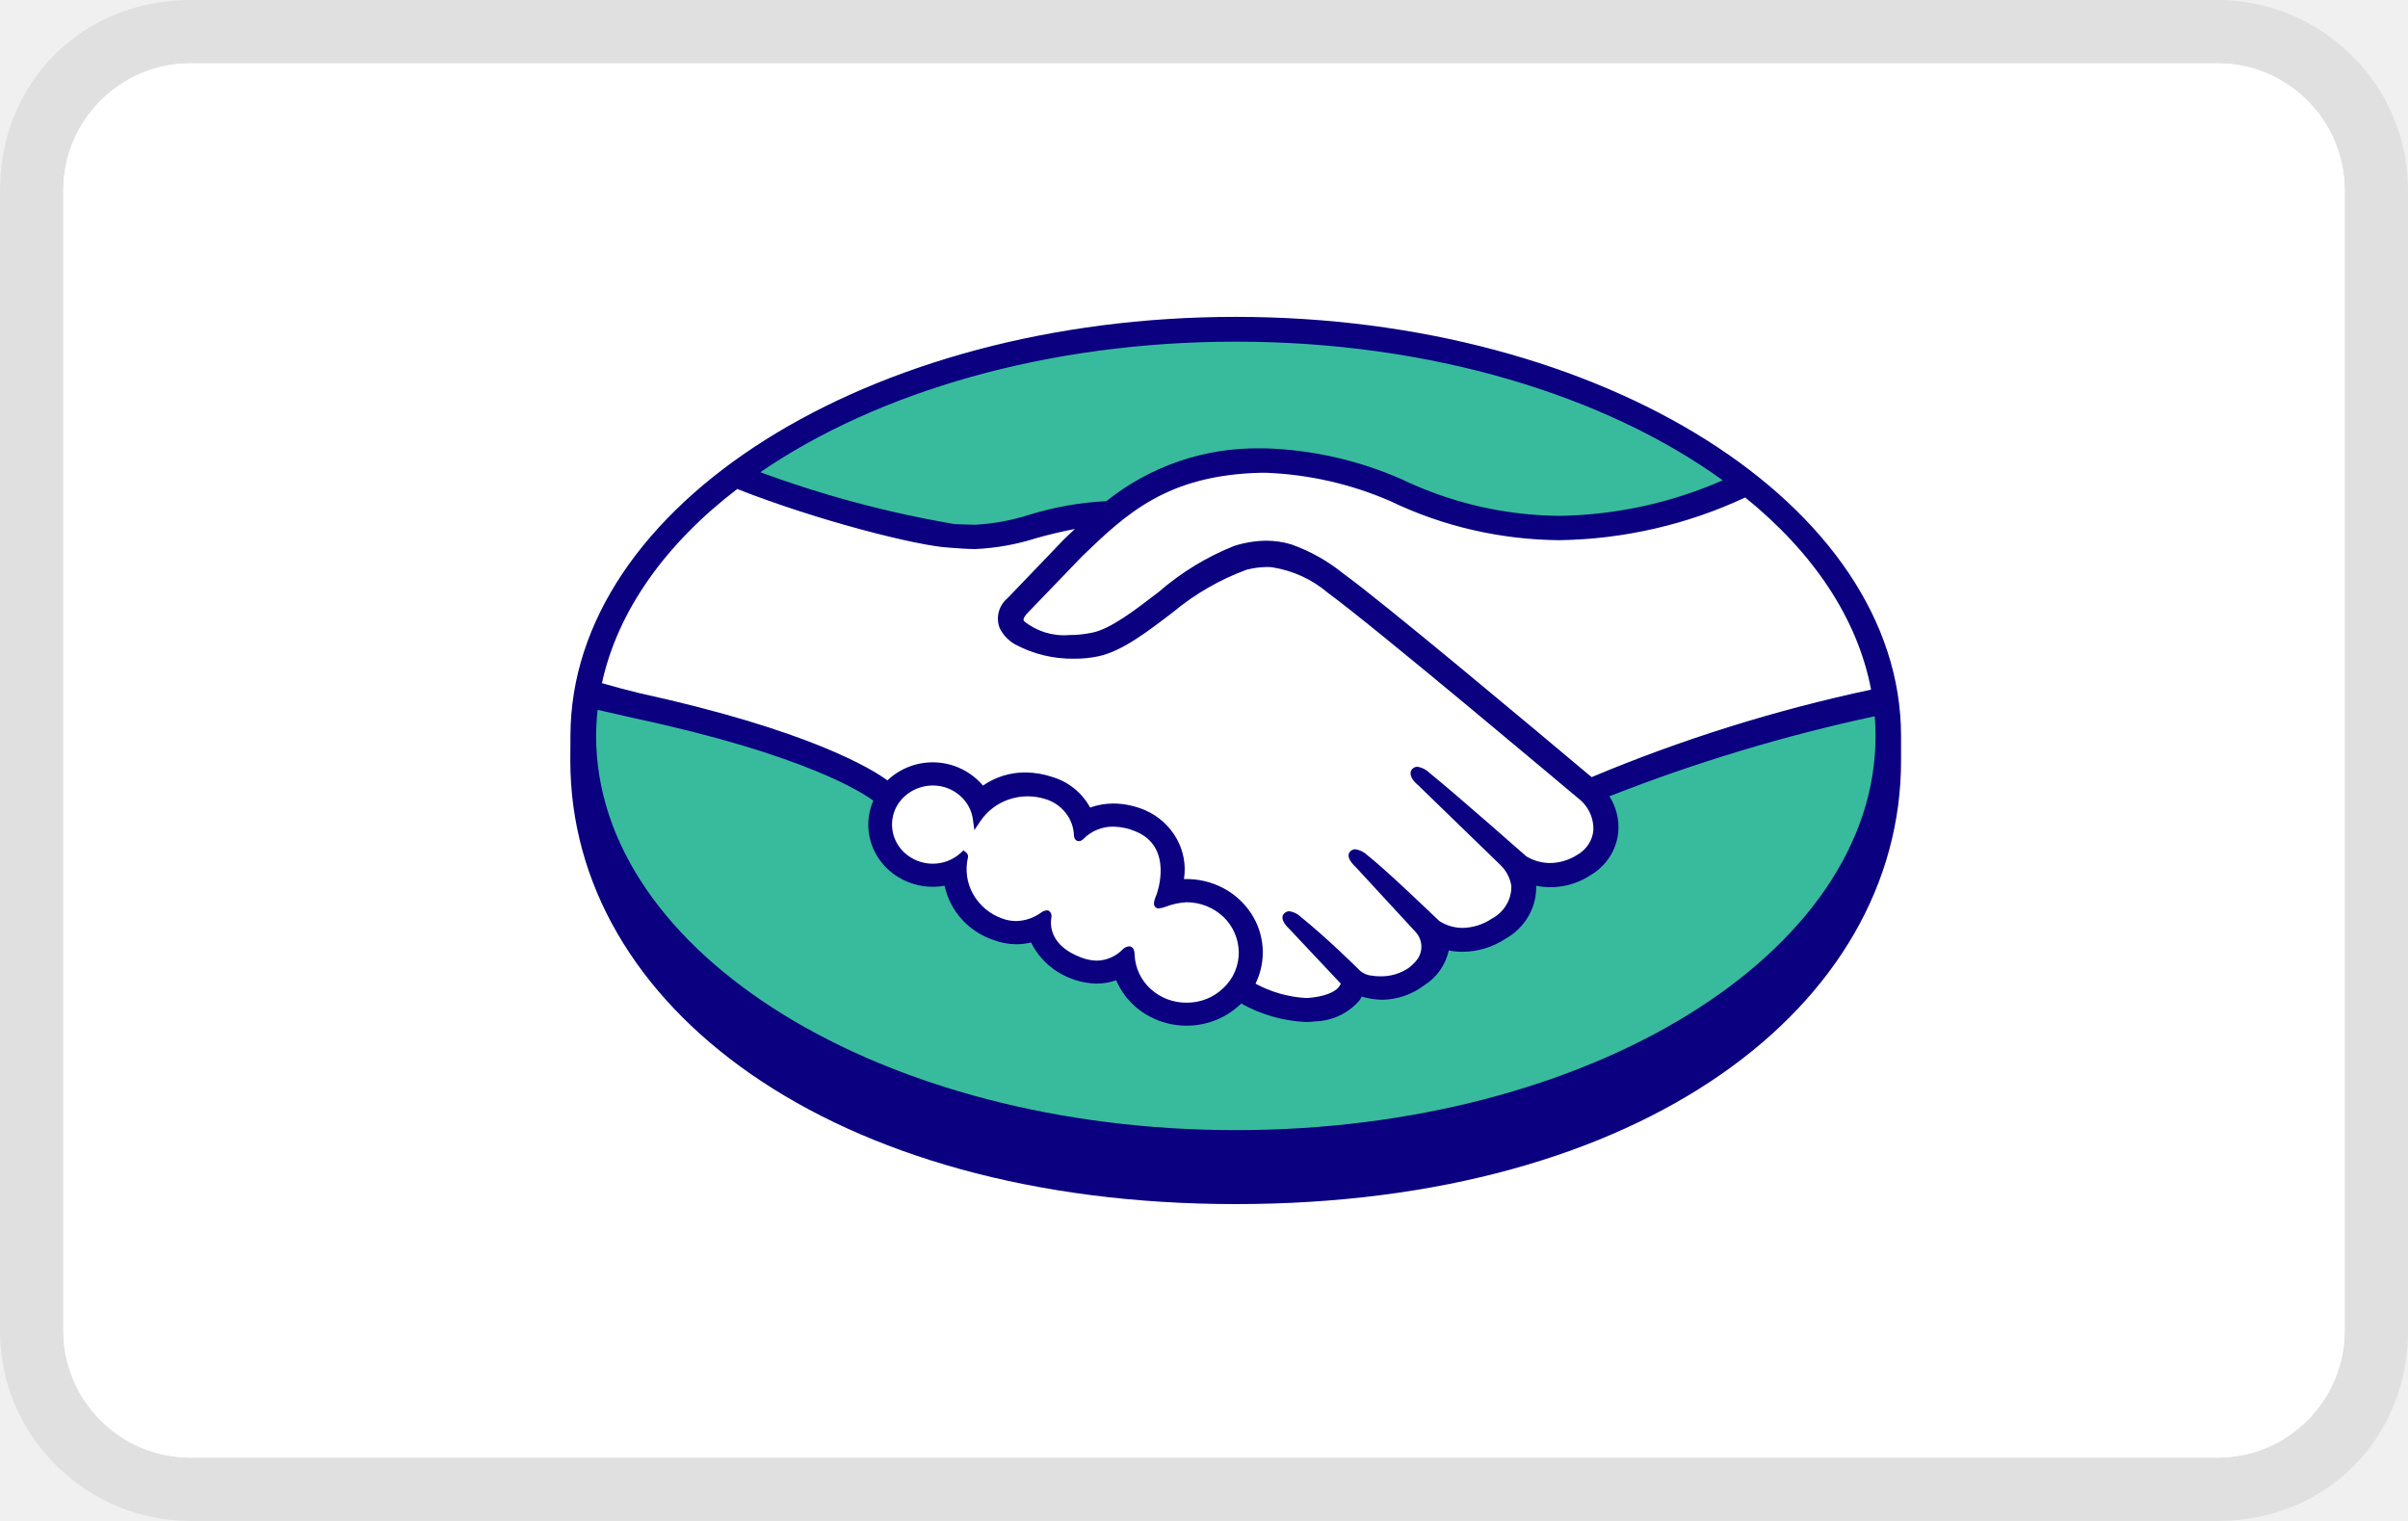
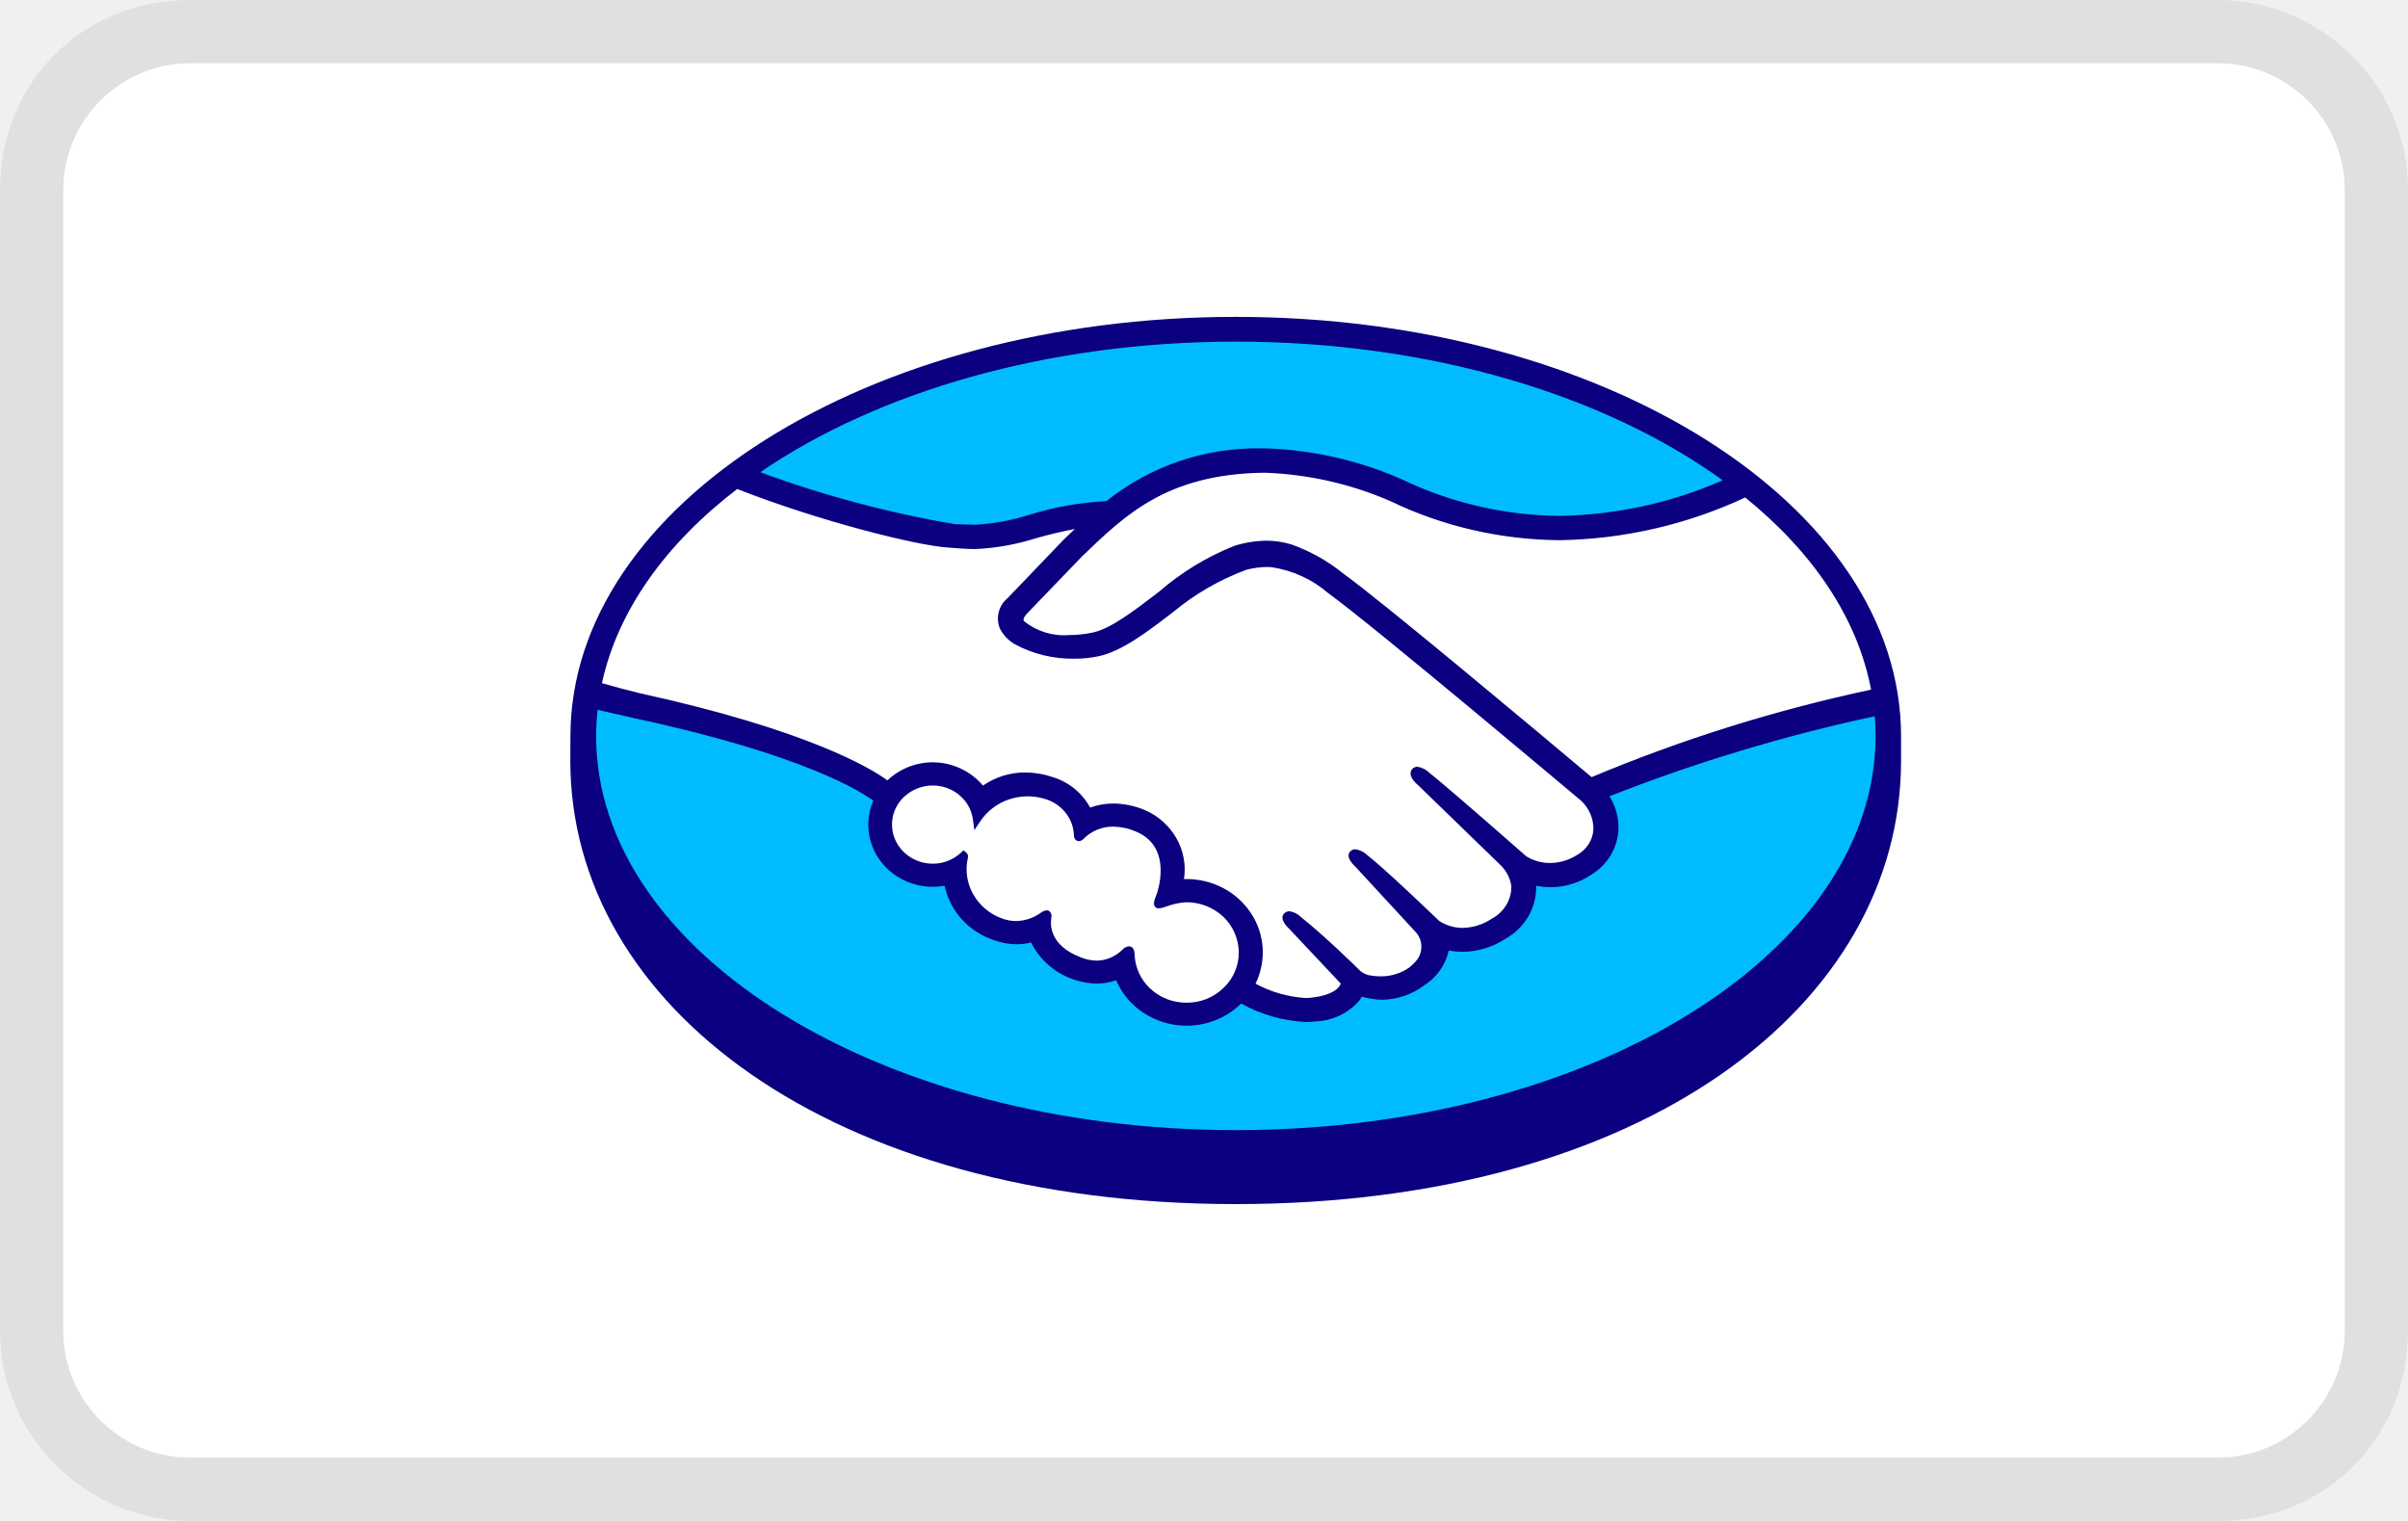
<svg xmlns="http://www.w3.org/2000/svg" width="38" height="24" viewBox="0 0 38 24" fill="none" aria-labelledby="pi-mercadocredito" role="img">
  <path opacity=".07" d="M35 0H3C1.3 0 0 1.3 0 3v18c0 1.7 1.4 3 3 3h32c1.7 0 3-1.3 3-3V3c0-1.7-1.4-3-3-3z" fill="#000" />
  <path d="M35 1c1.1 0 2 .9 2 2v18c0 1.1-.9 2-2 2H3c-1.1 0-2-.9-2-2V3c0-1.1.9-2 2-2h32z" fill="#fff" />
  <path d="M35 1c1.1 0 2 .9 2 2v18c0 1.1-.9 2-2 2H3c-1.1 0-2-.9-2-2V3c0-1.1.9-2 2-2h32z" fill="#fff" />
-   <path d="M19.502 5.263c-5.69 0-10.303 2.842-10.303 6.349 0 3.506 4.613 6.624 10.303 6.624s10.303-3.118 10.303-6.624c0-3.507-4.612-6.35-10.303-6.35z" fill="#38BB9C" />
-   <path d="M16.15 9.65c-.005.009-.105.11-.04.19.16.196.651.308 1.149.2.296-.063.676-.355 1.044-.636a4.206 4.206 0 011.192-.732c.279-.098.584-.106.869-.021.288.103.556.254.792.445.69.5 3.468 2.835 3.948 3.24a27.423 27.423 0 014.562-1.381c-.203-1.2-.951-2.342-2.1-3.24-1.6.648-3.686 1.035-5.599.136a5.461 5.461 0 00-2.065-.453c-1.518.034-2.175.667-2.87 1.336l-.882.915z" fill="#fff" />
-   <path d="M24.991 12.59c-.033-.028-3.266-2.753-3.998-3.284a1.823 1.823 0 00-.907-.415 1.288 1.288 0 00-.432.04 3.936 3.936 0 00-1.182.679c-.41.314-.796.61-1.154.687a1.93 1.93 0 01-1.272-.184.55.55 0 01-.211-.223.364.364 0 01.108-.407l.892-.93c.104-.099.208-.199.316-.297-.276.04-.548.099-.814.176a3.671 3.671 0 01-.949.17 9.376 9.376 0 01-.968-.145 16.308 16.308 0 01-2.781-.896c-1.269.91-2.095 2.026-2.34 3.279.182.046.66.151.783.177 2.87.615 3.765 1.248 3.927 1.38a.95.95 0 01.347-.237.984.984 0 01.827.047.938.938 0 01.316.275c.193-.15.435-.232.684-.232.14.002.278.025.41.07.128.04.246.104.346.191.1.087.179.193.232.312a.985.985 0 01.4-.082c.164.002.327.036.477.101.21.095.379.255.481.454a.95.95 0 01.083.643 1.162 1.162 0 01.919.316c.213.206.332.484.333.775 0 .18-.047.359-.136.518.297.175.64.263.988.255a.652.652 0 00.462-.195c.03-.039.059-.084.031-.117l-.81-.866s-.133-.122-.09-.168c.046-.049.129.02.187.067.412.332.916.832.916.832.008.006.041.07.228.101a.872.872 0 00.64-.143.996.996 0 00.14-.14.051.051 0 01-.009.008.403.403 0 00-.023-.514l-.946-1.023s-.135-.12-.088-.168c.04-.043.128.021.187.068.3.242.722.65 1.128 1.033a.794.794 0 00.907-.03.638.638 0 00.252-.24c.059-.1.088-.215.084-.331a.643.643 0 00-.2-.38l-1.291-1.251s-.137-.113-.089-.17c.04-.047.128.022.186.068a74.243 74.243 0 011.525 1.316.806.806 0 00.877-.017.575.575 0 00.201-.189.549.549 0 00.036-.533.657.657 0 00-.166-.231z" fill="#fff" />
+   <path d="M19.502 5.263c-5.69 0-10.303 2.842-10.303 6.349 0 3.506 4.613 6.624 10.303 6.624s10.303-3.118 10.303-6.624c0-3.507-4.612-6.35-10.303-6.35z" fill="#00BCFF" />
+   <path d="M16.15 9.65c-.005.009-.105.11-.04.19.16.196.651.308 1.149.2.296-.063.676-.355 1.044-.636a4.206 4.206 0 011.192-.732 1.41 1.41 0 01.869-.021c.288.103.556.254.792.445.69.5 3.468 2.835 3.948 3.24a27.423 27.423 0 014.562-1.381c-.203-1.2-.951-2.342-2.1-3.24-1.6.648-3.686 1.035-5.599.136a5.461 5.461 0 00-2.065-.453c-1.518.034-2.175.667-2.87 1.336l-.882.915z" fill="#fff" />
+   <path d="M24.991 12.59c-.033-.028-3.266-2.753-3.998-3.284a1.823 1.823 0 00-.907-.415 1.288 1.288 0 00-.432.04 3.936 3.936 0 00-1.182.679c-.41.314-.796.61-1.154.687a1.93 1.93 0 01-1.272-.184.55.55 0 01-.211-.223.364.364 0 01.108-.407l.892-.93c.104-.099.208-.199.316-.297-.276.04-.548.099-.814.176a3.671 3.671 0 01-.949.17 9.376 9.376 0 01-.968-.145 16.308 16.308 0 01-2.781-.896c-1.269.91-2.095 2.026-2.34 3.279.182.046.66.151.783.177 2.87.615 3.765 1.248 3.927 1.38a.95.95 0 01.347-.237.984.984 0 01.827.047.938.938 0 01.316.275c.193-.15.435-.232.684-.232.14.002.278.025.41.07.128.04.246.104.346.191.1.087.179.193.232.312a.985.985 0 01.4-.082c.164.002.327.036.477.101.21.095.379.255.481.454a.95.95 0 01.083.643 1.162 1.162 0 01.919.316 1.063 1.063 0 01.197 1.293c.297.175.64.263.988.255a.652.652 0 00.462-.195c.03-.039.059-.084.031-.117l-.81-.866s-.133-.122-.09-.168c.046-.049.129.02.187.067.412.332.916.832.916.832.008.006.041.07.228.101a.872.872 0 00.64-.143.996.996 0 00.14-.14.051.051 0 01-.009.008.403.403 0 00-.023-.514l-.946-1.023s-.135-.12-.088-.168c.04-.043.128.021.187.068.3.242.722.65 1.128 1.033a.794.794 0 00.907-.03.638.638 0 00.252-.24.61.61 0 00.084-.331.643.643 0 00-.2-.38l-1.291-1.251s-.137-.113-.089-.17c.04-.047.128.022.186.068a74.243 74.243 0 011.525 1.316.806.806 0 00.877-.017.575.575 0 00.201-.189.549.549 0 00.036-.533.657.657 0 00-.166-.231z" fill="#fff" />
  <path d="M18.726 14.175c-.152.02-.302.053-.448.096-.016-.01.012-.088.03-.132.02-.044.284-.81-.36-1.074a.783.783 0 00-.896.128c-.027.027-.039.025-.042-.009a.668.668 0 00-.143-.395.71.71 0 00-.355-.24c-.2-.06-.416-.055-.614.013a.968.968 0 00-.483.363.667.667 0 00-.207-.396.723.723 0 00-.865-.086.681.681 0 00-.286.348.653.653 0 00-.001.444.68.68 0 00.285.348.723.723 0 00.866-.082c.004.003.005.01.003.022a.864.864 0 00.091.617c.107.188.28.334.488.41a.715.715 0 00.68-.102c.055-.038.064-.022.056.029-.023.157.007.493.496.683a.65.65 0 00.736-.132c.063-.054.08-.045.083.04a.834.834 0 00.169.463.883.883 0 00.405.297.917.917 0 00.952-.21.825.825 0 00.174-.925.862.862 0 00-.326-.376.91.91 0 00-.488-.142z" fill="#fff" />
-   <path d="M19.5 5C13.703 5 9.002 7.971 9.002 11.615L9 12.002C9 15.87 13.109 19 19.5 19c6.429 0 10.5-3.13 10.5-6.997v-.388C30 7.971 25.3 5 19.5 5zm10.027 5.882c-1.513.323-2.99.785-4.41 1.381-.997-.837-3.299-2.765-3.922-3.215a2.77 2.77 0 00-.813-.456c-.129-.04-.263-.06-.399-.06-.172.002-.343.03-.506.082a4.174 4.174 0 00-1.193.728l-.02.015c-.361.277-.735.563-1.018.624-.124.027-.25.04-.377.04a1.002 1.002 0 01-.709-.219c-.017-.022-.006-.057.035-.107l.006-.007.876-.91c.686-.66 1.335-1.285 2.827-1.318h.074a5.455 5.455 0 011.962.447c.83.4 1.745.61 2.673.617a7.196 7.196 0 002.928-.674c1.065.862 1.771 1.9 1.986 3.032zM19.503 5.391c3.078 0 5.832.85 7.683 2.188a6.664 6.664 0 01-2.571.561 5.867 5.867 0 01-2.501-.58 5.805 5.805 0 00-2.135-.485h-.084a3.796 3.796 0 00-2.435.833c-.412.02-.82.093-1.214.214a3.406 3.406 0 01-.856.158c-.11 0-.307-.01-.325-.01a17.146 17.146 0 01-3.067-.819c1.848-1.265 4.525-2.06 7.505-2.06zm-7.869 2.325c1.281.504 2.835.894 3.326.924.137.009.283.024.43.024.328-.015.653-.073.965-.173a7.53 7.53 0 01.607-.144l-.173.165-.89.928a.416.416 0 00-.122.474.61.61 0 00.234.25c.288.156.614.236.945.23.127.001.253-.012.377-.038.373-.08.765-.38 1.18-.698a3.958 3.958 0 011.158-.668c.106-.027.214-.042.324-.043.027 0 .055.001.083.005.326.051.63.191.877.403.73.529 3.964 3.254 3.996 3.28a.602.602 0 01.194.458.486.486 0 01-.077.23.51.51 0 01-.181.168.805.805 0 01-.425.127.72.72 0 01-.374-.104c-.012-.01-1.12-.988-1.528-1.317a.346.346 0 00-.191-.098.109.109 0 00-.085.038c-.064.076.008.182.092.25l1.294 1.255c.097.09.16.209.18.337a.552.552 0 01-.079.3.58.58 0 01-.229.217.854.854 0 01-.459.146.682.682 0 01-.369-.108l-.185-.176c-.34-.322-.69-.654-.947-.86a.348.348 0 00-.193-.097.11.11 0 00-.081.034c-.03.031-.05.087.024.18a.57.57 0 00.065.07l.944 1.023a.342.342 0 01.021.436l-.033.04a1.047 1.047 0 01-.088.082.774.774 0 01-.462.14.746.746 0 01-.127-.01.327.327 0 01-.186-.075l-.012-.012c-.051-.051-.527-.52-.921-.836a.33.33 0 00-.184-.094.115.115 0 00-.085.036c-.078.082.039.205.089.25l.805.856a.172.172 0 01-.03.052c-.03.039-.127.133-.42.168a.832.832 0 01-.106.007 1.903 1.903 0 01-.789-.226 1.12 1.12 0 00-.072-1.113 1.184 1.184 0 00-.435-.394 1.237 1.237 0 00-.622-.143.995.995 0 00-.117-.641 1.051 1.051 0 00-.493-.445 1.306 1.306 0 00-.502-.107c-.126 0-.25.021-.369.064a1.003 1.003 0 00-.588-.48 1.366 1.366 0 00-.431-.074 1.165 1.165 0 00-.672.207 1.04 1.04 0 00-1.508-.082c-.25-.184-1.245-.793-3.907-1.375a14.59 14.59 0 01-.598-.159c.25-1.15 1.01-2.202 2.135-3.064zm4.939 6.675l-.03-.025h-.028a.147.147 0 00-.082.032.7.7 0 01-.398.136.641.641 0 01-.222-.041.852.852 0 01-.456-.383.802.802 0 01-.082-.579.08.08 0 00-.027-.078l-.044-.035-.04.038a.658.658 0 01-.79.075.624.624 0 01-.239-.263.597.597 0 01.101-.663.664.664 0 01.669-.184.644.644 0 01.303.193c.08.09.13.201.146.32l.022.165.094-.14a.886.886 0 01.45-.344.923.923 0 01.574-.007c.13.039.243.116.324.22a.61.61 0 01.13.36c.007.081.066.085.078.085a.108.108 0 00.074-.037.648.648 0 01.471-.192.94.94 0 01.354.077c.603.25.33.987.326.995-.052.122-.054.177-.005.208l.024.01h.018a.43.43 0 00.116-.029c.103-.04.212-.062.322-.068a.849.849 0 01.582.232.79.79 0 01.241.56.767.767 0 01-.241.56.824.824 0 01-.582.233.834.834 0 01-.57-.218.774.774 0 01-.251-.538c-.001-.037-.005-.133-.09-.133a.158.158 0 00-.1.05.589.589 0 01-.403.176.732.732 0 01-.266-.056c-.469-.183-.475-.493-.456-.617a.11.11 0 00-.017-.095zm2.93 3.442c-5.576 0-10.096-2.785-10.096-6.221a3.9 3.9 0 01.024-.411c.045.01.487.112.58.132 2.719.582 3.617 1.187 3.77 1.301a.949.949 0 00.092.922c.093.135.219.245.367.321a1.05 1.05 0 00.667.1c.04.194.133.375.267.525.135.15.308.264.502.33.116.044.239.067.363.068a.943.943 0 00.232-.028c.093.19.24.35.421.465.183.114.394.178.612.184a.93.93 0 00.31-.053c.076.178.196.335.35.456a1.242 1.242 0 001.121.208c.19-.057.363-.16.502-.297.31.174.659.274 1.017.292.052 0 .103-.003.154-.01a.96.96 0 00.69-.324.511.511 0 00.042-.067c.106.031.216.048.326.05.239-.005.47-.085.657-.227a.872.872 0 00.39-.551c.072.014.145.021.22.021a1.25 1.25 0 00.675-.206.955.955 0 00.361-.354.91.91 0 00.123-.482 1.15 1.15 0 00.856-.166.91.91 0 00.306-.293.87.87 0 00.134-.396.91.91 0 00-.14-.557 26.868 26.868 0 014.187-1.263c.008.103.013.206.013.31 0 3.436-4.52 6.221-10.095 6.221z" fill="#0A0080" />
+   <path d="M19.5 5C13.703 5 9.002 7.971 9.002 11.615L9 12.002C9 15.87 13.109 19 19.5 19c6.429 0 10.5-3.13 10.5-6.997v-.388C30 7.971 25.3 5 19.5 5zm10.027 5.882c-1.513.323-2.99.785-4.41 1.381-.997-.837-3.299-2.765-3.922-3.215a2.77 2.77 0 00-.813-.456 1.344 1.344 0 00-.399-.06c-.172.002-.343.03-.506.082a4.174 4.174 0 00-1.193.728l-.02.015c-.361.277-.735.563-1.018.624-.124.027-.25.04-.377.04a1.002 1.002 0 01-.709-.219c-.017-.022-.006-.057.035-.107l.006-.007.876-.91c.686-.66 1.335-1.285 2.827-1.318h.074a5.455 5.455 0 011.962.447c.83.4 1.745.61 2.673.617a7.196 7.196 0 002.928-.674c1.065.862 1.771 1.9 1.986 3.032zM19.503 5.391c3.078 0 5.832.85 7.683 2.188a6.664 6.664 0 01-2.571.561 5.867 5.867 0 01-2.501-.58 5.805 5.805 0 00-2.135-.485h-.084a3.796 3.796 0 00-2.435.833c-.412.02-.82.093-1.214.214a3.406 3.406 0 01-.856.158c-.11 0-.307-.01-.325-.01a17.146 17.146 0 01-3.067-.819c1.848-1.265 4.525-2.06 7.505-2.06zm-7.869 2.325c1.281.504 2.835.894 3.326.924.137.009.283.024.43.024a3.72 3.72 0 00.965-.173 7.53 7.53 0 01.607-.144l-.173.165-.89.928a.416.416 0 00-.122.474.61.61 0 00.234.25c.288.156.614.236.945.23.127.001.253-.012.377-.038.373-.08.765-.38 1.18-.698a3.958 3.958 0 011.158-.668c.106-.027.214-.042.324-.043.027 0 .055.001.083.005.326.051.63.191.877.403.73.529 3.964 3.254 3.996 3.28a.602.602 0 01.194.458.486.486 0 01-.077.23.51.51 0 01-.181.168.805.805 0 01-.425.127.72.72 0 01-.374-.104c-.012-.01-1.12-.988-1.528-1.317a.346.346 0 00-.191-.098.109.109 0 00-.085.038c-.064.076.008.182.092.25l1.294 1.255c.097.09.16.209.18.337a.552.552 0 01-.079.3.58.58 0 01-.229.217.854.854 0 01-.459.146.682.682 0 01-.369-.108l-.185-.176c-.34-.322-.69-.654-.947-.86a.348.348 0 00-.193-.097.11.11 0 00-.081.034c-.03.031-.05.087.024.18a.57.57 0 00.065.07l.944 1.023a.342.342 0 01.021.436l-.033.04a1.047 1.047 0 01-.088.082.774.774 0 01-.462.14.746.746 0 01-.127-.01.327.327 0 01-.186-.075l-.012-.012c-.051-.051-.527-.52-.921-.836a.33.33 0 00-.184-.094.115.115 0 00-.085.036c-.078.082.039.205.089.25l.805.856a.172.172 0 01-.03.052c-.03.039-.127.133-.42.168a.832.832 0 01-.106.007 1.903 1.903 0 01-.789-.226 1.12 1.12 0 00-.072-1.113 1.184 1.184 0 00-.435-.394 1.237 1.237 0 00-.622-.143.995.995 0 00-.117-.641 1.051 1.051 0 00-.493-.445 1.306 1.306 0 00-.502-.107c-.126 0-.25.021-.369.064a1.003 1.003 0 00-.588-.48 1.366 1.366 0 00-.431-.074 1.165 1.165 0 00-.672.207 1.04 1.04 0 00-1.508-.082c-.25-.184-1.245-.793-3.907-1.375a14.59 14.59 0 01-.598-.159c.25-1.15 1.01-2.202 2.135-3.064zm4.939 6.675l-.03-.025h-.028a.147.147 0 00-.082.032.7.7 0 01-.398.136.641.641 0 01-.222-.041.852.852 0 01-.456-.383.802.802 0 01-.082-.579.08.08 0 00-.027-.078l-.044-.035-.04.038a.658.658 0 01-.79.075.624.624 0 01-.239-.263.597.597 0 01.101-.663.664.664 0 01.669-.184.644.644 0 01.303.193.6.6 0 01.146.32l.022.165.094-.14a.886.886 0 01.45-.344.923.923 0 01.574-.007c.13.039.243.116.324.22a.61.61 0 01.13.36c.007.081.066.085.078.085a.108.108 0 00.074-.037.648.648 0 01.471-.192.94.94 0 01.354.077c.603.25.33.987.326.995-.052.122-.054.177-.005.208l.024.01h.018a.43.43 0 00.116-.029c.103-.04.212-.062.322-.068a.849.849 0 01.582.232.79.79 0 01.241.56.767.767 0 01-.241.56.824.824 0 01-.582.233.834.834 0 01-.57-.218.774.774 0 01-.251-.538c-.001-.037-.005-.133-.09-.133a.158.158 0 00-.1.05.589.589 0 01-.403.176.732.732 0 01-.266-.056c-.469-.183-.475-.493-.456-.617a.11.11 0 00-.017-.095zm2.93 3.442c-5.576 0-10.096-2.785-10.096-6.221a3.9 3.9 0 01.024-.411c.045.01.487.112.58.132 2.719.582 3.617 1.187 3.77 1.301a.949.949 0 00.092.922.998.998 0 00.367.321 1.05 1.05 0 00.667.1c.04.194.133.375.267.525.135.15.308.264.502.33.116.044.239.067.363.068a.943.943 0 00.232-.028c.093.19.24.35.421.465.183.114.394.178.612.184a.93.93 0 00.31-.053c.076.178.196.335.35.456a1.242 1.242 0 001.121.208c.19-.057.363-.16.502-.297.31.174.659.274 1.017.292.052 0 .103-.003.154-.01a.96.96 0 00.69-.324.511.511 0 00.042-.067c.106.031.216.048.326.05.239-.005.47-.085.657-.227a.872.872 0 00.39-.551c.072.014.145.021.22.021a1.25 1.25 0 00.675-.206.955.955 0 00.361-.354.91.91 0 00.123-.482 1.15 1.15 0 00.856-.166.91.91 0 00.306-.293.87.87 0 00.134-.396.91.91 0 00-.14-.557 26.868 26.868 0 014.187-1.263c.008.103.013.206.013.31 0 3.436-4.52 6.221-10.095 6.221z" fill="#0A0080" />
</svg>
